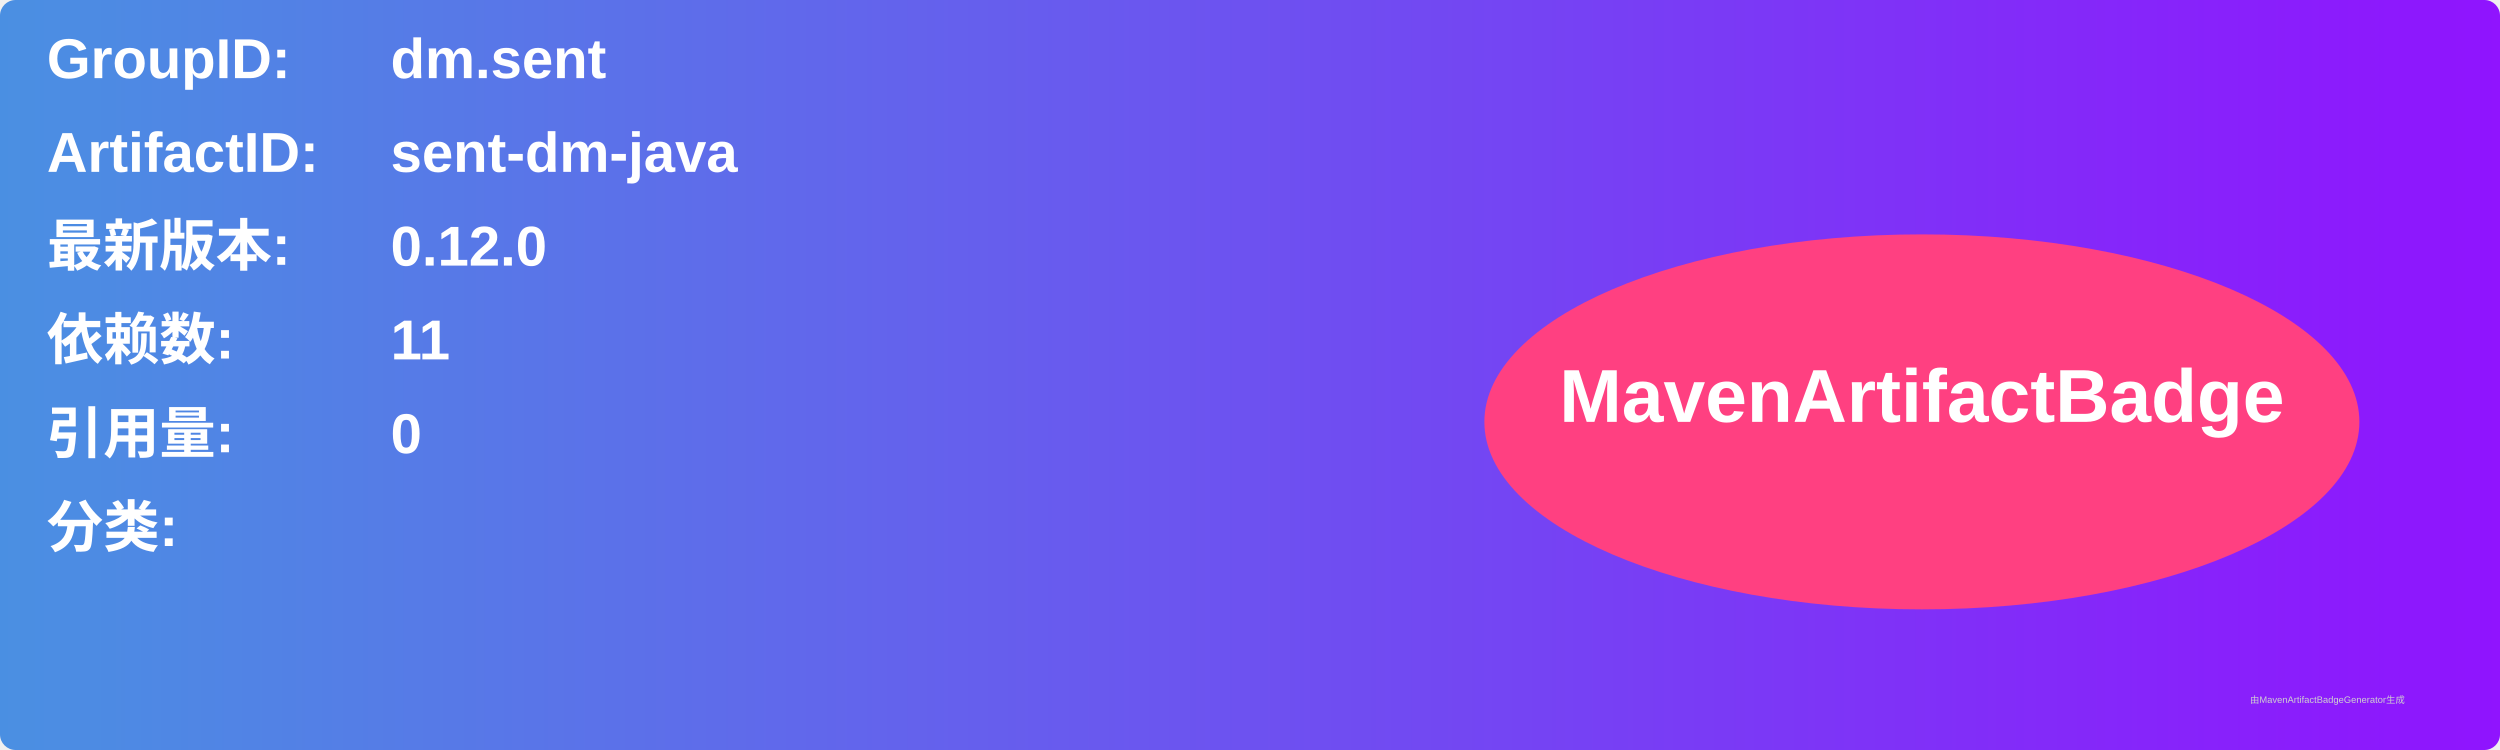
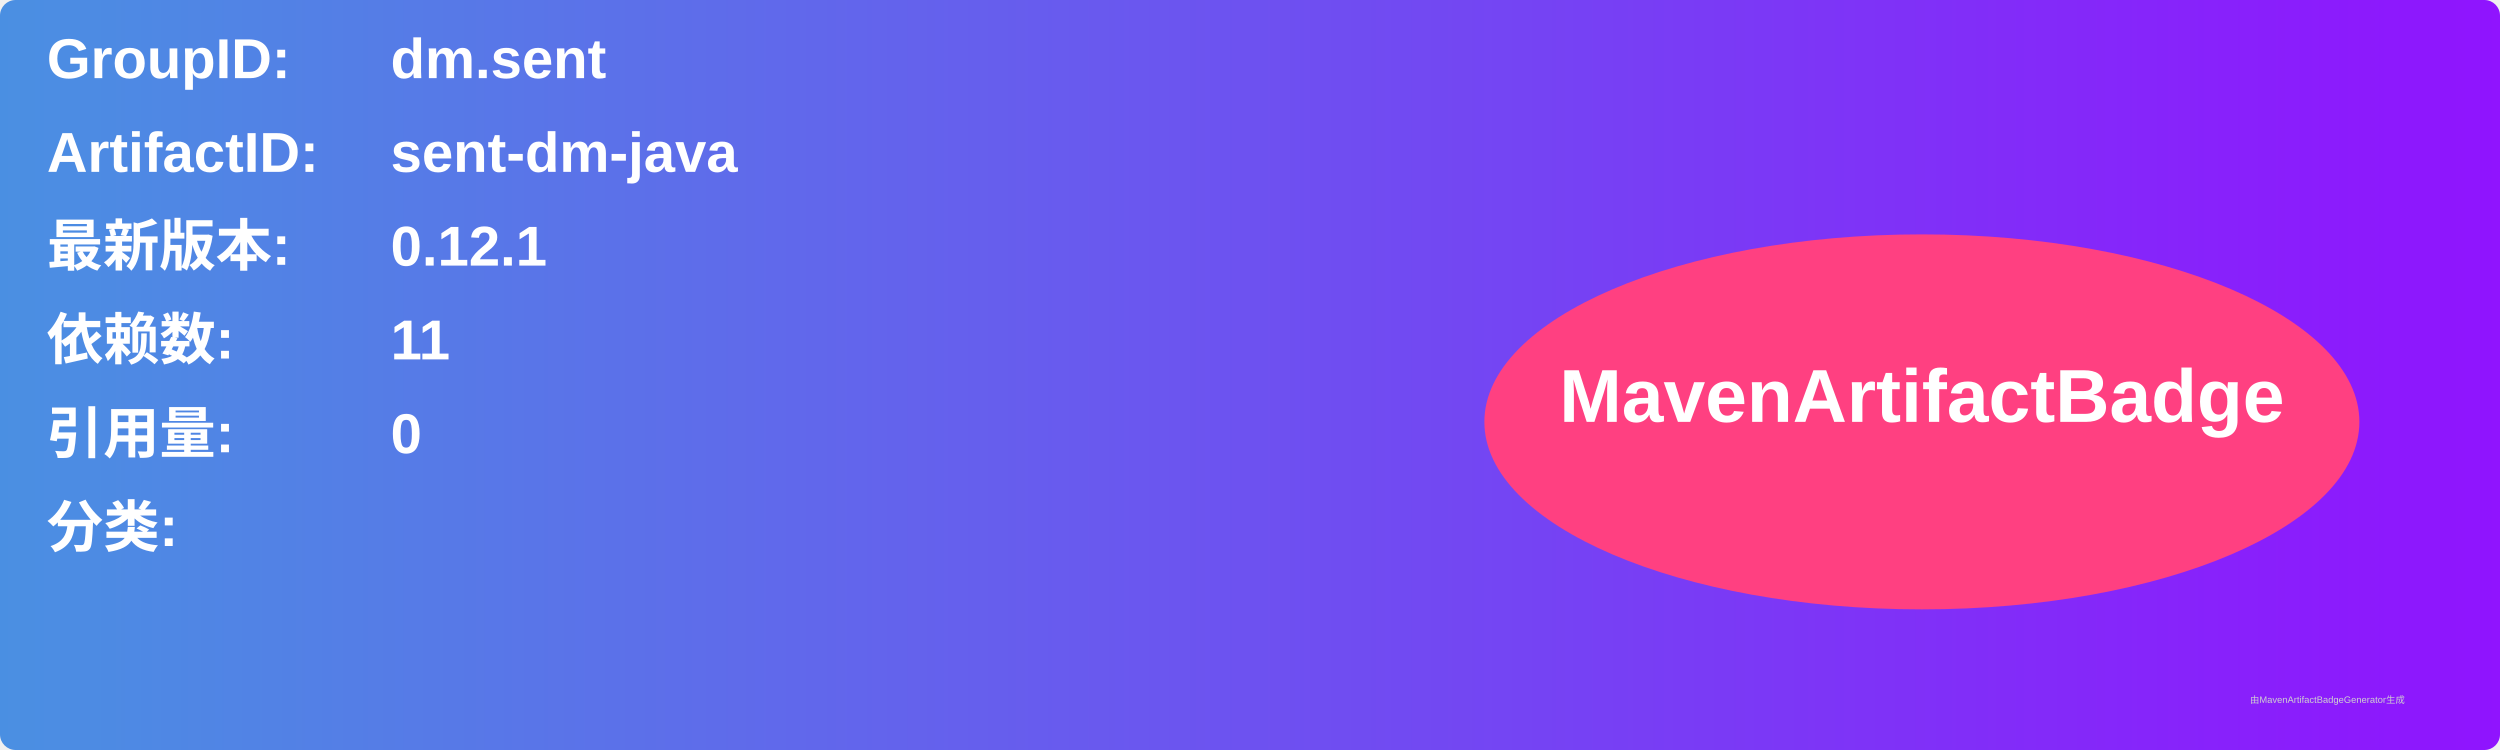
<svg xmlns="http://www.w3.org/2000/svg" width="800" height="240" viewBox="0 0 800 240">
  <linearGradient id="grad" x1="0%" y1="0%" x2="100%" y2="0%">
    <stop offset="0%" stop-color="#4a90e2" />
    <stop offset="100%" stop-color="#9013fe" />
  </linearGradient>
  <rect width="100%" height="100%" rx="5" ry="5" fill="url(#grad)" />
  <g transform="translate(15, 15)">
    <text x="0" y="10" font-family="Arial" font-size="18" fill="white" font-weight="bold" width="260">GroupID:</text>
    <text x="110" y="10" font-family="Arial" font-size="18" fill="white" font-weight="bold" width="460">dm.sent</text>
    <text x="0" y="40" font-family="Arial" font-size="18" fill="white" font-weight="bold" width="260">ArtifactID:</text>
    <text x="110" y="40" font-family="Arial" font-size="18" fill="white" font-weight="bold" width="460">sent-dm-java</text>
    <text x="0" y="70" font-family="Arial" font-size="18" fill="white" font-weight="bold">最新版本:</text>
    <text x="110" y="70" font-family="Arial" font-size="18" fill="white" font-weight="bold">
-       <tspan font-weight="bold">0.12.0</tspan>
+       <tspan font-weight="bold">0.12.1</tspan>
    </text>
    <text x="0" y="100" font-family="Arial" font-size="18" fill="white" font-weight="bold">依赖数: </text>
    <text x="110" y="100" font-family="Arial" font-size="18" fill="white">
      <tspan font-weight="bold">11</tspan>
    </text>
    <text x="0" y="130" font-family="Arial" font-size="18" fill="white" font-weight="bold">引用量: </text>
    <text x="110" y="130" font-family="Arial" font-size="18" fill="white">
      <tspan font-weight="bold">0</tspan>
    </text>
    <text x="0" y="160" font-family="Arial" font-size="18" fill="white" font-weight="bold">分类:</text>
    <text x="10" y="190" font-family="Arial" font-size="10" fill="white">
      <tspan font-weight="bold" />
    </text>
    <ellipse cx="600" cy="120" rx="140" ry="60" fill="#ff4081" />
    <text x="600" y="120" text-anchor="middle" font-family="Arial" font-size="24" fill="white" font-weight="bold">MavenArtifactBadge</text>
  </g>
  <text x="720" y="225" font-family="Arial" font-size="3" fill="#d0d0d0">由MavenArtifactBadgeGenerator生成</text>
</svg>
